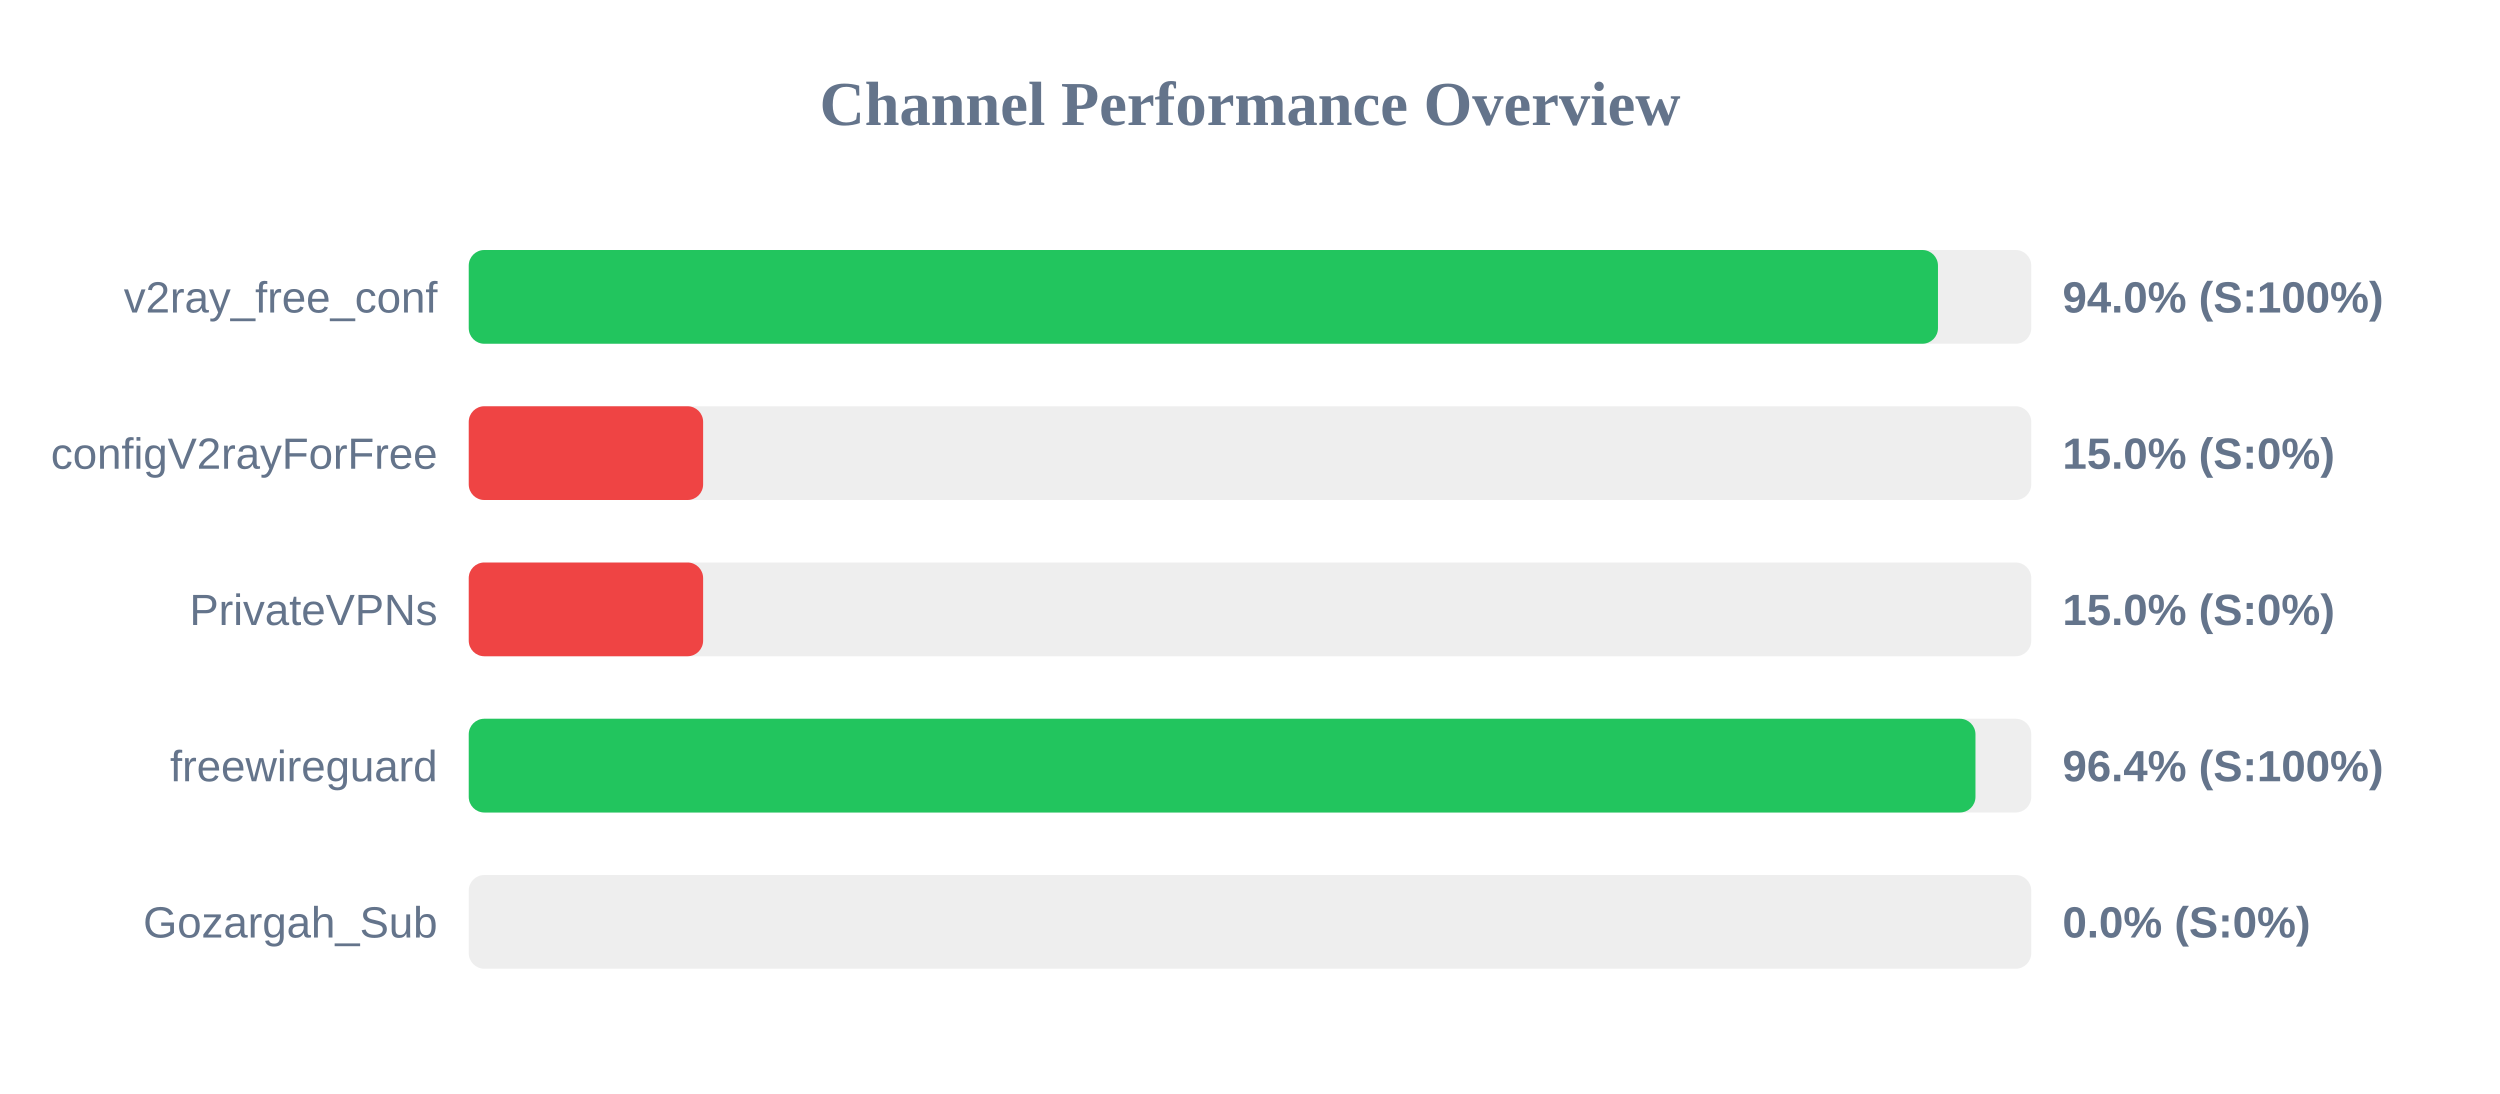
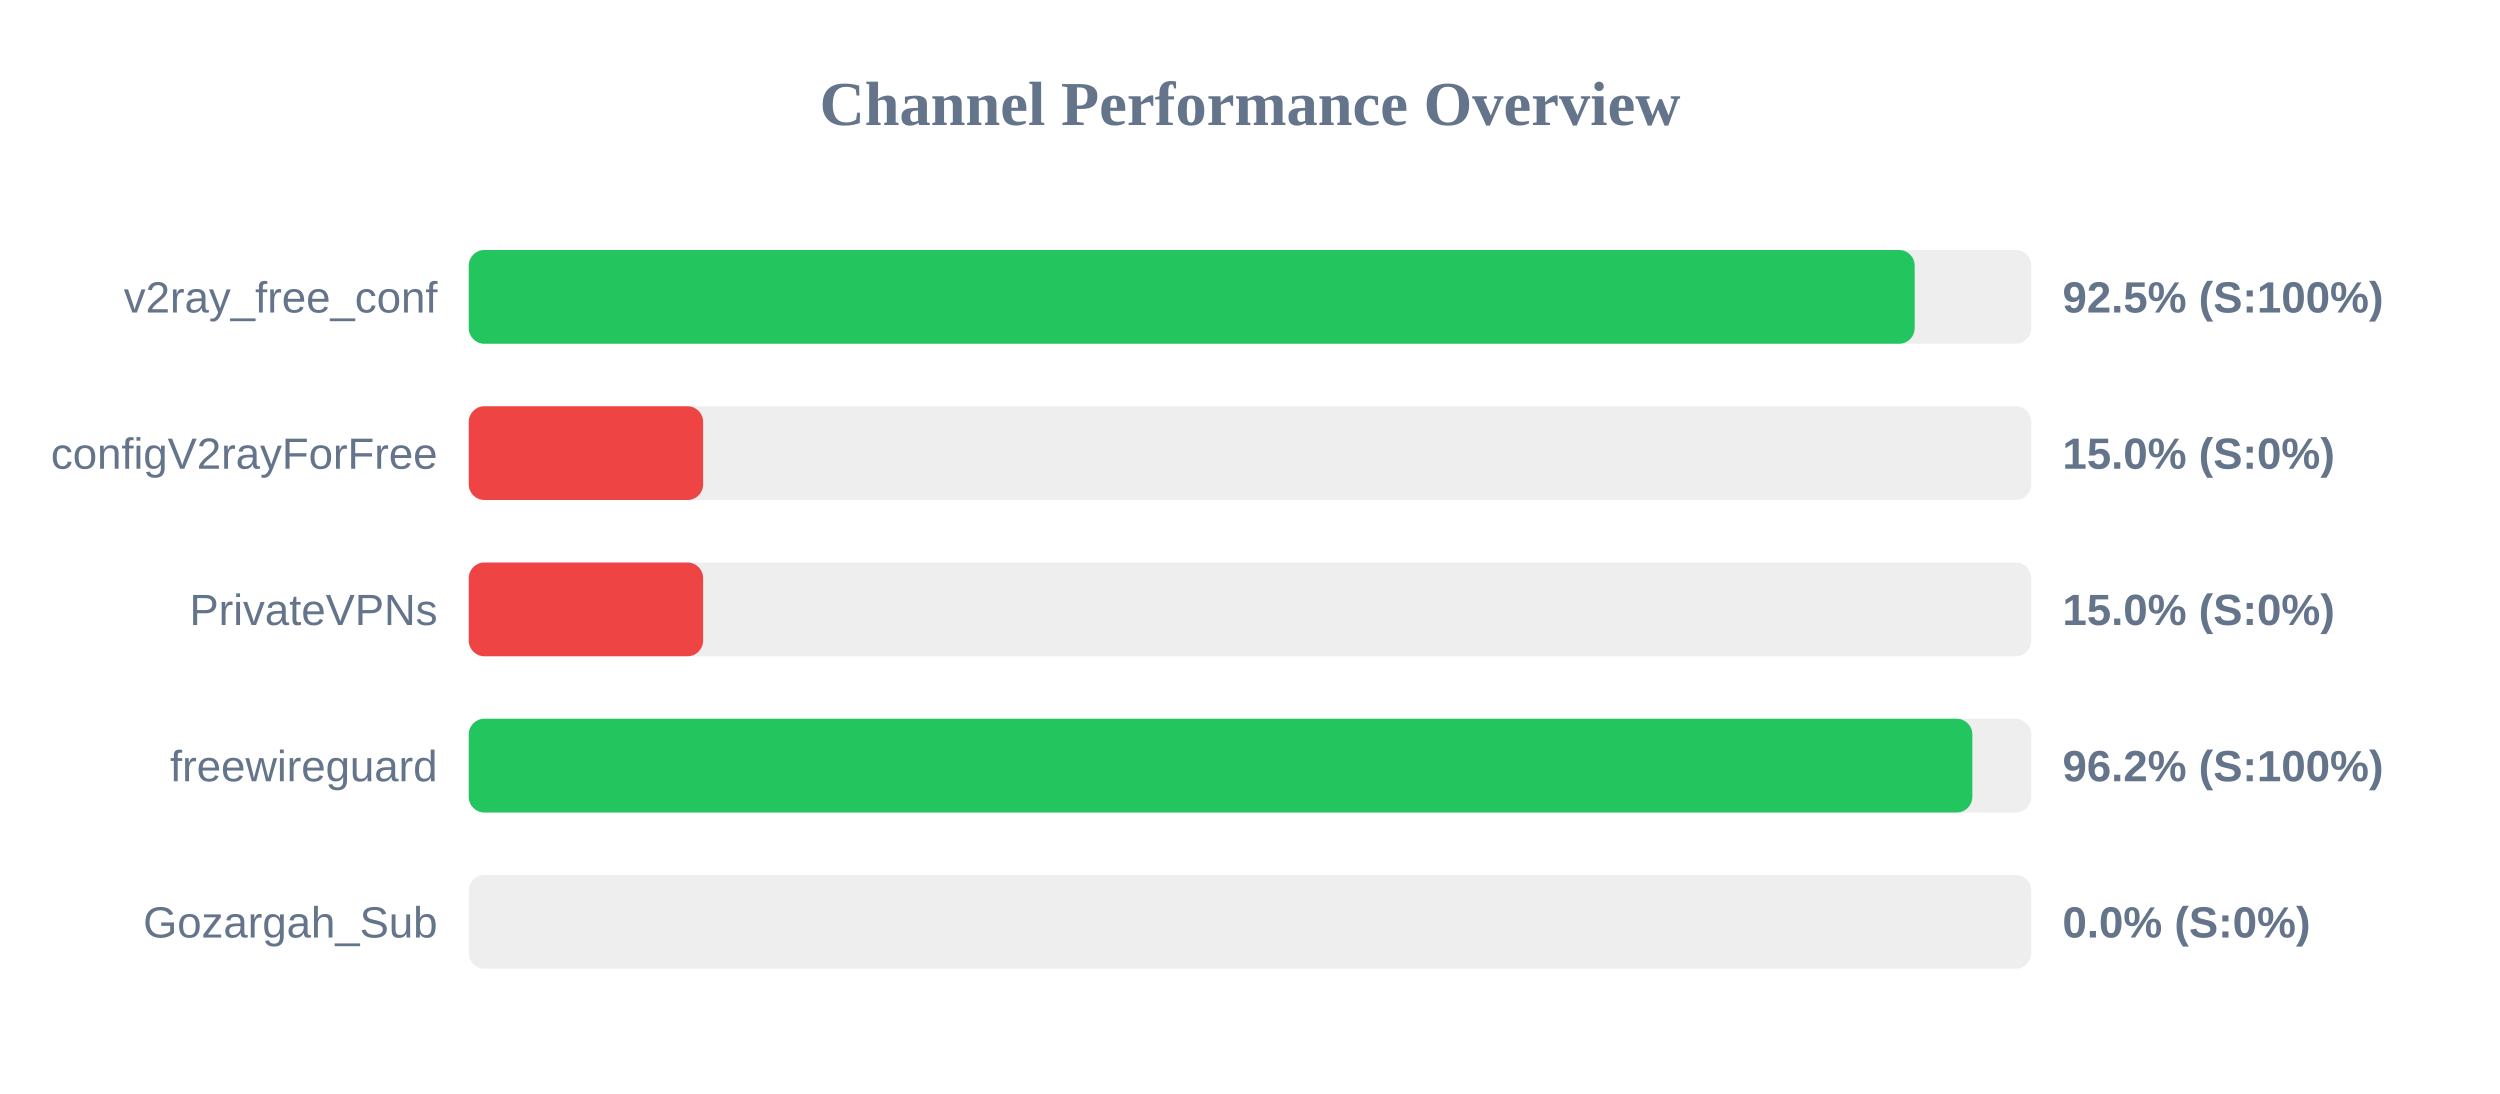
<svg xmlns="http://www.w3.org/2000/svg" width="800" height="350" version="1.1">
  <style>
        .row { font: 14px Arial; fill: #64748b; }
        .score { font: bold 14px Arial; fill: #64748b; }
    </style>
  <text x="400" y="40" text-anchor="middle" font-size="20px" font-weight="bold" fill="#64748b">Channel Performance Overview</text>
  <rect x="150" y="80" width="500" height="30" fill="#eee" rx="5" />
-   <rect x="150" y="80" width="470.15" height="30" fill="#22c55e" rx="5" />
+   <rect x="150" y="80" width="462.7" height="30" fill="#22c55e" rx="5" />
  <text x="140" y="100" text-anchor="end" class="row">v2ray_free_conf</text>
-   <text x="660" y="100" text-anchor="start" class="score">94.0% (S:100%)</text>
+   <text x="660" y="100" text-anchor="start" class="score">92.5% (S:100%)</text>
  <rect x="150" y="130" width="500" height="30" fill="#eee" rx="5" />
  <rect x="150" y="130" width="75.0" height="30" fill="#ef4444" rx="5" />
  <text x="140" y="150" text-anchor="end" class="row">configV2rayForFree</text>
  <text x="660" y="150" text-anchor="start" class="score">15.0% (S:0%)</text>
  <rect x="150" y="180" width="500" height="30" fill="#eee" rx="5" />
  <rect x="150" y="180" width="75.0" height="30" fill="#ef4444" rx="5" />
  <text x="140" y="200" text-anchor="end" class="row">PrivateVPNs</text>
  <text x="660" y="200" text-anchor="start" class="score">15.0% (S:0%)</text>
  <rect x="150" y="230" width="500" height="30" fill="#eee" rx="5" />
-   <rect x="150" y="230" width="482.15" height="30" fill="#22c55e" rx="5" />
+   <rect x="150" y="230" width="481.15" height="30" fill="#22c55e" rx="5" />
  <text x="140" y="250" text-anchor="end" class="row">freewireguard</text>
-   <text x="660" y="250" text-anchor="start" class="score">96.4% (S:100%)</text>
+   <text x="660" y="250" text-anchor="start" class="score">96.2% (S:100%)</text>
  <rect x="150" y="280" width="500" height="30" fill="#eee" rx="5" />
  <rect x="150" y="280" width="0.0" height="30" fill="#ef4444" rx="5" />
  <text x="140" y="300" text-anchor="end" class="row">Gozargah_Sub</text>
  <text x="660" y="300" text-anchor="start" class="score">0.0% (S:0%)</text>
</svg>
